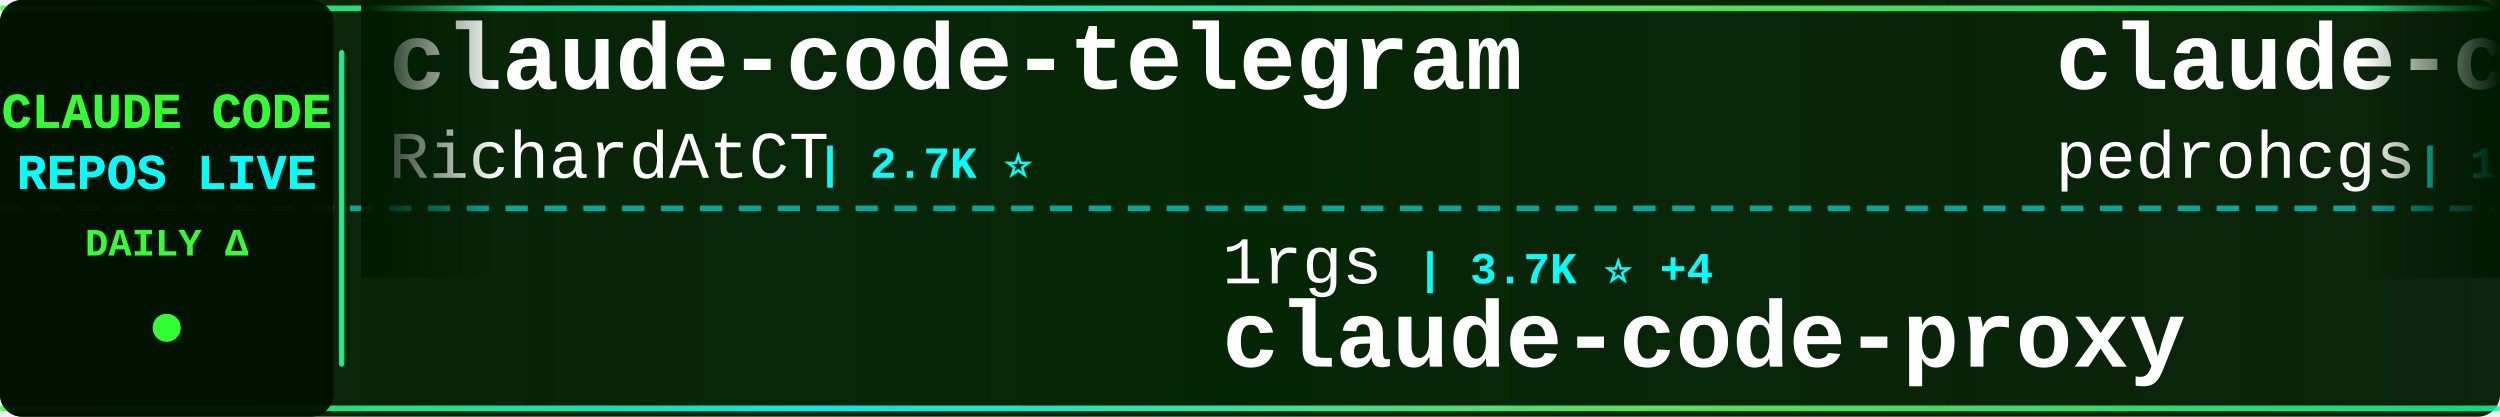
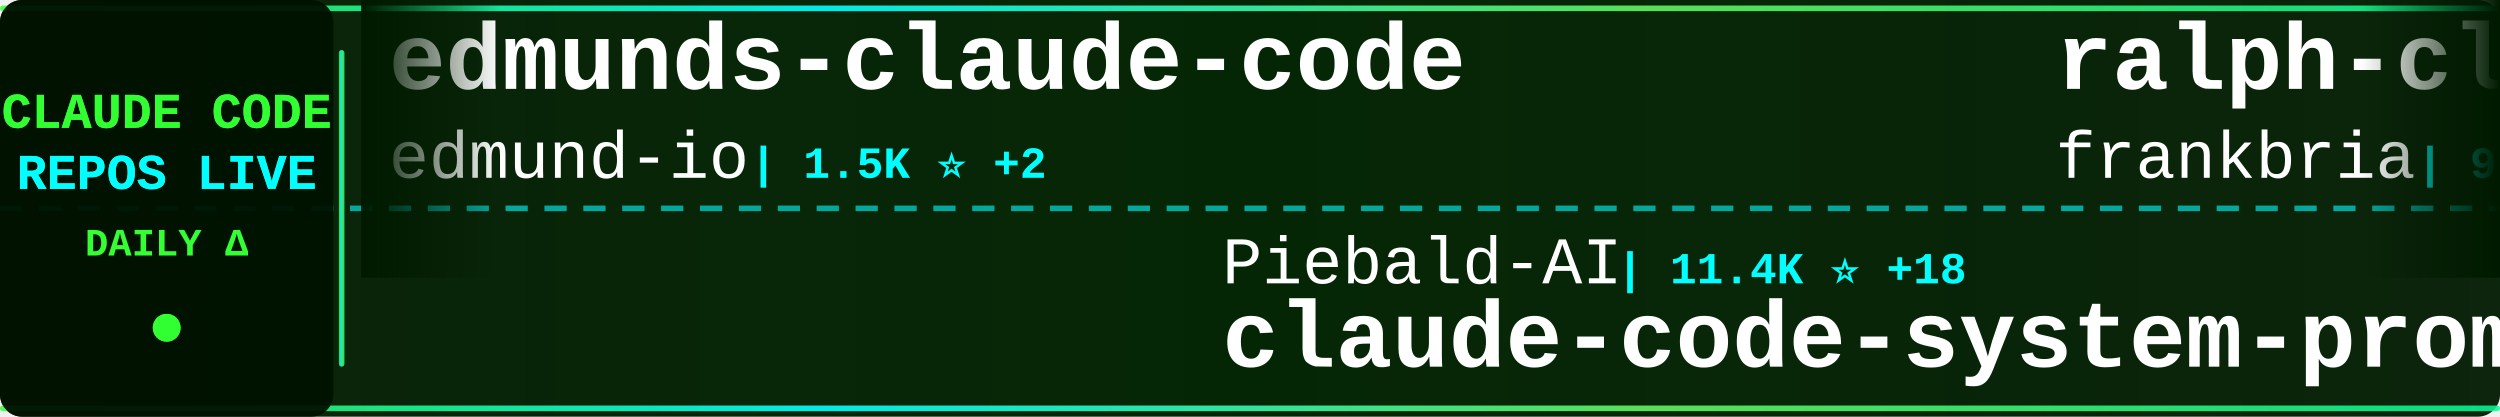
<svg xmlns="http://www.w3.org/2000/svg" width="900" height="150">
  <defs>
    <linearGradient id="tickerBg" x1="0%" y1="0%" x2="100%" y2="0%">
      <stop offset="0%" style="stop-color:#001a00;stop-opacity:0.95" />
      <stop offset="50%" style="stop-color:#002200;stop-opacity:0.98" />
      <stop offset="100%" style="stop-color:#001a00;stop-opacity:0.95" />
    </linearGradient>
    <linearGradient id="borderGrad" x1="0%" y1="0%" x2="100%" y2="0%">
      <stop offset="0%" style="stop-color:#33ff33;stop-opacity:0.85">
        <animate attributeName="stop-opacity" values="0.85;1;0.85" dur="2s" repeatCount="indefinite" />
      </stop>
      <stop offset="33%" style="stop-color:#00ffff;stop-opacity:0.9">
        <animate attributeName="stop-opacity" values="0.9;1;0.9" dur="2.2s" repeatCount="indefinite" />
      </stop>
      <stop offset="66%" style="stop-color:#66ff66;stop-opacity:0.85">
        <animate attributeName="stop-opacity" values="0.85;1;0.85" dur="1.8s" repeatCount="indefinite" />
      </stop>
      <stop offset="100%" style="stop-color:#00ff99;stop-opacity:0.85">
        <animate attributeName="stop-opacity" values="0.85;1;0.85" dur="2s" repeatCount="indefinite" />
      </stop>
    </linearGradient>
    <filter id="textGlow">
      <feGaussianBlur stdDeviation="0.1" result="coloredBlur" />
      <feMerge>
        <feMergeNode in="coloredBlur" />
        <feMergeNode in="SourceGraphic" />
      </feMerge>
    </filter>
    <filter id="metricGlow">
      <feGaussianBlur stdDeviation="0.2" result="coloredBlur" />
      <feMerge>
        <feMergeNode in="coloredBlur" />
        <feMergeNode in="SourceGraphic" />
      </feMerge>
    </filter>
    <linearGradient id="leftFade" x1="0%" y1="0%" x2="100%" y2="0%">
      <stop offset="0%" style="stop-color:#001a00;stop-opacity:1" />
      <stop offset="100%" style="stop-color:#001a00;stop-opacity:0" />
    </linearGradient>
    <linearGradient id="rightFade" x1="0%" y1="0%" x2="100%" y2="0%">
      <stop offset="0%" style="stop-color:#001a00;stop-opacity:0" />
      <stop offset="100%" style="stop-color:#001a00;stop-opacity:1" />
    </linearGradient>
  </defs>
  <rect width="900" height="150" fill="url(#tickerBg)" rx="8" />
  <rect x="0" y="2" width="900" height="2" fill="url(#borderGrad)" rx="1" />
  <rect x="0" y="146" width="900" height="2" fill="url(#borderGrad)" rx="1" />
  <line x1="0" y1="75" x2="900" y2="75" stroke="#00ffff" stroke-width="2" stroke-dasharray="8 6" opacity="0.6" />
  <rect x="0" y="0" width="120" height="150" fill="#001100" opacity="0.95" rx="8" />
  <text x="60" y="46" font-family="'Courier New', monospace" font-size="18" font-weight="bold" fill="#33ff33" text-anchor="middle" filter="url(#textGlow)">
    CLAUDE CODE
  </text>
  <text x="60" y="68" font-family="'Courier New', monospace" font-size="18" font-weight="bold" fill="#00ffff" text-anchor="middle" filter="url(#textGlow)">
    REPOS LIVE
  </text>
  <text x="60" y="92" font-family="'Courier New', monospace" font-size="14" font-weight="bold" fill="#33ff33" text-anchor="middle">
    DAILY Δ
  </text>
  <circle cx="60" cy="118" r="5" fill="#33ff33" filter="url(#metricGlow)">
    <animate attributeName="r" values="4;6;4" dur="1.5s" repeatCount="indefinite" />
    <animate attributeName="opacity" values="0.6;1;0.6" dur="1.5s" repeatCount="indefinite" />
  </circle>
  <rect x="122" y="18" width="2" height="114" fill="url(#borderGrad)" rx="1" />
  <clipPath id="tickerClip">
    <rect x="130" y="0" width="770" height="150" />
  </clipPath>
  <g clip-path="url(#tickerClip)">
    <g id="tickerItems">
      <animateTransform attributeName="transform" attributeType="XML" type="translate" from="0 0" to="-3000 0" dur="54s" repeatCount="indefinite" />
      <g transform="translate(0, 0)">
-         <text x="140" y="32" font-family="'Courier New', monospace" font-size="34" font-weight="bold" fill="#ffffff">claude-code-telegram</text>
-         <text x="140" y="64" font-family="'Courier New', monospace" font-size="24" font-weight="normal" fill="#ffffff" opacity="1.0">RichardAtCT</text>
-         <text x="294" y="64" font-family="'Courier New', monospace" font-size="16" font-weight="bold" fill="#00ffff"> | 2.7K ⭐</text>
+         <text x="140" y="32" font-family="'Courier New', monospace" font-size="34" font-weight="bold" fill="#ffffff">edmunds-claude-code</text>
+         <text x="140" y="64" font-family="'Courier New', monospace" font-size="24" font-weight="normal" fill="#ffffff" opacity="1.0">edmund-io</text>
+         <text x="270" y="64" font-family="'Courier New', monospace" font-size="16" font-weight="bold" fill="#00ffff"> | 1.5K ⭐ +2</text>
      </g>
      <g transform="translate(300, 0)">
-         <text x="140" y="102" font-family="'Courier New', monospace" font-size="24" font-weight="normal" fill="#ffffff" opacity="1.0">1rgs</text>
-         <text x="210" y="102" font-family="'Courier New', monospace" font-size="16" font-weight="bold" fill="#00ffff"> | 3.7K ⭐ +4</text>
-         <text x="140" y="132" font-family="'Courier New', monospace" font-size="34" font-weight="bold" fill="#ffffff">claude-code-proxy</text>
+         <text x="140" y="102" font-family="'Courier New', monospace" font-size="24" font-weight="normal" fill="#ffffff" opacity="1.0">Piebald-AI</text>
+         <text x="282" y="102" font-family="'Courier New', monospace" font-size="16" font-weight="bold" fill="#00ffff"> | 11.4K ⭐ +18</text>
+         <text x="140" y="132" font-family="'Courier New', monospace" font-size="34" font-weight="bold" fill="#ffffff">claude-code-system-promp...</text>
      </g>
      <g transform="translate(600, 0)">
-         <text x="140" y="32" font-family="'Courier New', monospace" font-size="34" font-weight="bold" fill="#ffffff">claude-code-my-workflow</text>
-         <text x="140" y="64" font-family="'Courier New', monospace" font-size="24" font-weight="normal" fill="#ffffff" opacity="1.0">pedrohcgs</text>
-         <text x="270" y="64" font-family="'Courier New', monospace" font-size="16" font-weight="bold" fill="#00ffff"> | 1.3K ⭐ +9</text>
+         <text x="140" y="32" font-family="'Courier New', monospace" font-size="34" font-weight="bold" fill="#ffffff">ralph-claude-code</text>
+         <text x="140" y="64" font-family="'Courier New', monospace" font-size="24" font-weight="normal" fill="#ffffff" opacity="1.0">frankbria</text>
+         <text x="270" y="64" font-family="'Courier New', monospace" font-size="16" font-weight="bold" fill="#00ffff"> | 9.5K ⭐ +2</text>
      </g>
      <g transform="translate(900, 0)">
-         <text x="140" y="102" font-family="'Courier New', monospace" font-size="24" font-weight="normal" fill="#ffffff" opacity="1.0">LING71671</text>
-         <text x="270" y="102" font-family="'Courier New', monospace" font-size="16" font-weight="bold" fill="#00ffff"> | 902 ⭐</text>
-         <text x="140" y="132" font-family="'Courier New', monospace" font-size="34" font-weight="bold" fill="#ffffff">Open-ClaudeCode</text>
+         <text x="140" y="102" font-family="'Courier New', monospace" font-size="24" font-weight="normal" fill="#ffffff" opacity="1.0">anthropics</text>
+         <text x="282" y="102" font-family="'Courier New', monospace" font-size="16" font-weight="bold" fill="#00ffff"> | 8.2K ⭐ +14</text>
+         <text x="140" y="132" font-family="'Courier New', monospace" font-size="34" font-weight="bold" fill="#ffffff">claude-code-action</text>
      </g>
      <g transform="translate(1200, 0)">
-         <text x="140" y="32" font-family="'Courier New', monospace" font-size="34" font-weight="bold" fill="#ffffff">claude-code-system-promp...</text>
-         <text x="140" y="64" font-family="'Courier New', monospace" font-size="24" font-weight="normal" fill="#ffffff" opacity="1.0">Piebald-AI</text>
-         <text x="282" y="64" font-family="'Courier New', monospace" font-size="16" font-weight="bold" fill="#00ffff"> | 11.4K ⭐ +18</text>
+         <text x="140" y="32" font-family="'Courier New', monospace" font-size="34" font-weight="bold" fill="#ffffff">claude-code-reverse</text>
+         <text x="140" y="64" font-family="'Courier New', monospace" font-size="24" font-weight="normal" fill="#ffffff" opacity="1.0">Yuyz0112</text>
+         <text x="258" y="64" font-family="'Courier New', monospace" font-size="16" font-weight="bold" fill="#00ffff"> | 2.4K ⭐ +1</text>
      </g>
      <g transform="translate(1500, 0)">
-         <text x="140" y="102" font-family="'Courier New', monospace" font-size="24" font-weight="normal" fill="#ffffff" opacity="1.0">luyao618</text>
-         <text x="258" y="102" font-family="'Courier New', monospace" font-size="16" font-weight="bold" fill="#00ffff"> | 1.6K ⭐ +3</text>
-         <text x="140" y="132" font-family="'Courier New', monospace" font-size="34" font-weight="bold" fill="#ffffff">Claude-Code-Source-Study</text>
+         <text x="140" y="102" font-family="'Courier New', monospace" font-size="24" font-weight="normal" fill="#ffffff" opacity="1.0">https-deeplearning-ai</text>
+         <text x="414" y="102" font-family="'Courier New', monospace" font-size="16" font-weight="bold" fill="#00ffff"> | 534 ⭐</text>
+         <text x="140" y="132" font-family="'Courier New', monospace" font-size="34" font-weight="bold" fill="#ffffff">sc-claude-code-files</text>
      </g>
      <g transform="translate(1800, 0)">
-         <text x="140" y="32" font-family="'Courier New', monospace" font-size="34" font-weight="bold" fill="#ffffff">Claude-Code</text>
-         <text x="140" y="64" font-family="'Courier New', monospace" font-size="24" font-weight="normal" fill="#ffffff" opacity="1.0">KPR111</text>
-         <text x="234" y="64" font-family="'Courier New', monospace" font-size="16" font-weight="bold" fill="#00ffff"> | 18 ⭐</text>
+         <text x="140" y="32" font-family="'Courier New', monospace" font-size="34" font-weight="bold" fill="#ffffff">claude-code-source-code</text>
+         <text x="140" y="64" font-family="'Courier New', monospace" font-size="24" font-weight="normal" fill="#ffffff" opacity="1.0">777genius</text>
+         <text x="270" y="64" font-family="'Courier New', monospace" font-size="16" font-weight="bold" fill="#00ffff"> | 916 ⭐ +1</text>
      </g>
      <g transform="translate(2100, 0)">
-         <text x="140" y="102" font-family="'Courier New', monospace" font-size="24" font-weight="normal" fill="#ffffff" opacity="1.0">huangserva</text>
-         <text x="282" y="102" font-family="'Courier New', monospace" font-size="16" font-weight="bold" fill="#00ffff"> | 611 ⭐</text>
-         <text x="140" y="132" font-family="'Courier New', monospace" font-size="34" font-weight="bold" fill="#ffffff">claude-code-cli</text>
+         <text x="140" y="102" font-family="'Courier New', monospace" font-size="24" font-weight="normal" fill="#ffffff" opacity="1.0">shareAI-lab</text>
+         <text x="294" y="102" font-family="'Courier New', monospace" font-size="16" font-weight="bold" fill="#00ffff"> | 68.7K ⭐ +111</text>
+         <text x="140" y="132" font-family="'Courier New', monospace" font-size="34" font-weight="bold" fill="#ffffff">learn-claude-code</text>
      </g>
      <g transform="translate(2400, 0)">
-         <text x="140" y="32" font-family="'Courier New', monospace" font-size="34" font-weight="bold" fill="#ffffff">claude-code-source-code</text>
-         <text x="140" y="64" font-family="'Courier New', monospace" font-size="24" font-weight="normal" fill="#ffffff" opacity="1.0">777genius</text>
-         <text x="270" y="64" font-family="'Courier New', monospace" font-size="16" font-weight="bold" fill="#00ffff"> | 915 ⭐</text>
+         <text x="140" y="32" font-family="'Courier New', monospace" font-size="34" font-weight="bold" fill="#ffffff">claude-code-tudou</text>
+         <text x="140" y="64" font-family="'Courier New', monospace" font-size="24" font-weight="normal" fill="#ffffff" opacity="1.0">AICoderTudou</text>
+         <text x="306" y="64" font-family="'Courier New', monospace" font-size="16" font-weight="bold" fill="#00ffff"> | 498 ⭐</text>
      </g>
      <g transform="translate(2700, 0)">
-         <text x="140" y="102" font-family="'Courier New', monospace" font-size="24" font-weight="normal" fill="#ffffff" opacity="1.0">shanraisshan</text>
-         <text x="306" y="102" font-family="'Courier New', monospace" font-size="16" font-weight="bold" fill="#00ffff"> | 61.3K ⭐ +196</text>
-         <text x="140" y="132" font-family="'Courier New', monospace" font-size="34" font-weight="bold" fill="#ffffff">claude-code-best-practic...</text>
+         <text x="140" y="102" font-family="'Courier New', monospace" font-size="24" font-weight="normal" fill="#ffffff" opacity="1.0">Chachamaru127</text>
+         <text x="318" y="102" font-family="'Courier New', monospace" font-size="16" font-weight="bold" fill="#00ffff"> | 2.9K ⭐ +11</text>
+         <text x="140" y="132" font-family="'Courier New', monospace" font-size="34" font-weight="bold" fill="#ffffff">claude-code-harness</text>
      </g>
      <g transform="translate(3000, 0)">
-         <text x="140" y="32" font-family="'Courier New', monospace" font-size="34" font-weight="bold" fill="#ffffff">claude-code-telegram</text>
-         <text x="140" y="64" font-family="'Courier New', monospace" font-size="24" font-weight="normal" fill="#ffffff" opacity="1.0">RichardAtCT</text>
-         <text x="294" y="64" font-family="'Courier New', monospace" font-size="16" font-weight="bold" fill="#00ffff"> | 2.7K ⭐</text>
+         <text x="140" y="32" font-family="'Courier New', monospace" font-size="34" font-weight="bold" fill="#ffffff">edmunds-claude-code</text>
+         <text x="140" y="64" font-family="'Courier New', monospace" font-size="24" font-weight="normal" fill="#ffffff" opacity="1.0">edmund-io</text>
+         <text x="270" y="64" font-family="'Courier New', monospace" font-size="16" font-weight="bold" fill="#00ffff"> | 1.5K ⭐ +2</text>
      </g>
      <g transform="translate(3300, 0)">
-         <text x="140" y="102" font-family="'Courier New', monospace" font-size="24" font-weight="normal" fill="#ffffff" opacity="1.0">1rgs</text>
-         <text x="210" y="102" font-family="'Courier New', monospace" font-size="16" font-weight="bold" fill="#00ffff"> | 3.7K ⭐ +4</text>
-         <text x="140" y="132" font-family="'Courier New', monospace" font-size="34" font-weight="bold" fill="#ffffff">claude-code-proxy</text>
+         <text x="140" y="102" font-family="'Courier New', monospace" font-size="24" font-weight="normal" fill="#ffffff" opacity="1.0">Piebald-AI</text>
+         <text x="282" y="102" font-family="'Courier New', monospace" font-size="16" font-weight="bold" fill="#00ffff"> | 11.4K ⭐ +18</text>
+         <text x="140" y="132" font-family="'Courier New', monospace" font-size="34" font-weight="bold" fill="#ffffff">claude-code-system-promp...</text>
      </g>
      <g transform="translate(3600, 0)">
-         <text x="140" y="32" font-family="'Courier New', monospace" font-size="34" font-weight="bold" fill="#ffffff">claude-code-my-workflow</text>
-         <text x="140" y="64" font-family="'Courier New', monospace" font-size="24" font-weight="normal" fill="#ffffff" opacity="1.0">pedrohcgs</text>
-         <text x="270" y="64" font-family="'Courier New', monospace" font-size="16" font-weight="bold" fill="#00ffff"> | 1.3K ⭐ +9</text>
+         <text x="140" y="32" font-family="'Courier New', monospace" font-size="34" font-weight="bold" fill="#ffffff">ralph-claude-code</text>
+         <text x="140" y="64" font-family="'Courier New', monospace" font-size="24" font-weight="normal" fill="#ffffff" opacity="1.0">frankbria</text>
+         <text x="270" y="64" font-family="'Courier New', monospace" font-size="16" font-weight="bold" fill="#00ffff"> | 9.5K ⭐ +2</text>
      </g>
      <g transform="translate(3900, 0)">
-         <text x="140" y="102" font-family="'Courier New', monospace" font-size="24" font-weight="normal" fill="#ffffff" opacity="1.0">LING71671</text>
-         <text x="270" y="102" font-family="'Courier New', monospace" font-size="16" font-weight="bold" fill="#00ffff"> | 902 ⭐</text>
-         <text x="140" y="132" font-family="'Courier New', monospace" font-size="34" font-weight="bold" fill="#ffffff">Open-ClaudeCode</text>
+         <text x="140" y="102" font-family="'Courier New', monospace" font-size="24" font-weight="normal" fill="#ffffff" opacity="1.0">anthropics</text>
+         <text x="282" y="102" font-family="'Courier New', monospace" font-size="16" font-weight="bold" fill="#00ffff"> | 8.2K ⭐ +14</text>
+         <text x="140" y="132" font-family="'Courier New', monospace" font-size="34" font-weight="bold" fill="#ffffff">claude-code-action</text>
      </g>
    </g>
  </g>
  <rect x="130" y="0" width="50" height="100" fill="url(#leftFade)" />
  <rect x="850" y="0" width="50" height="100" fill="url(#rightFade)" />
</svg>
